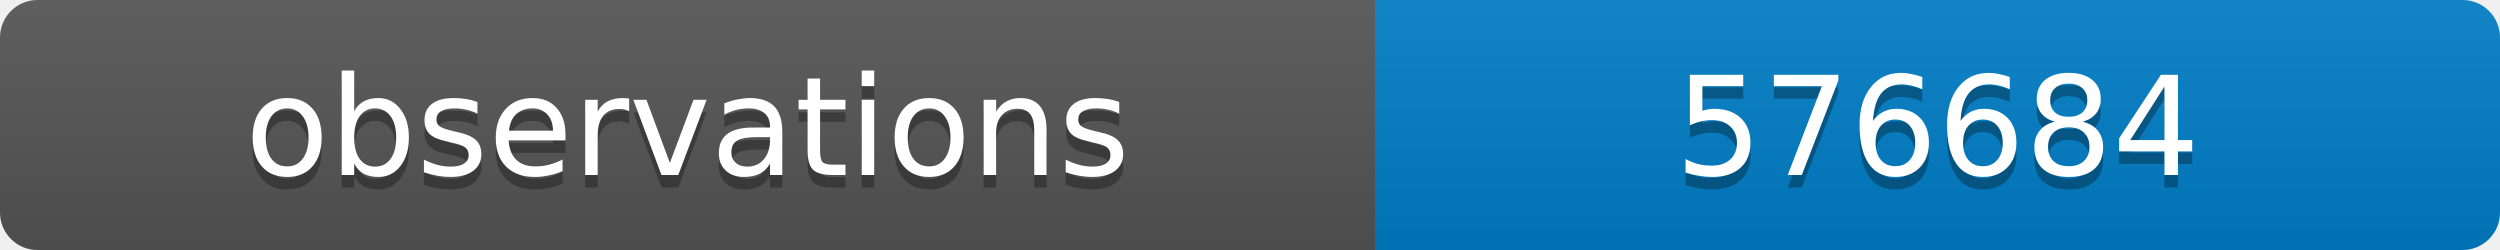
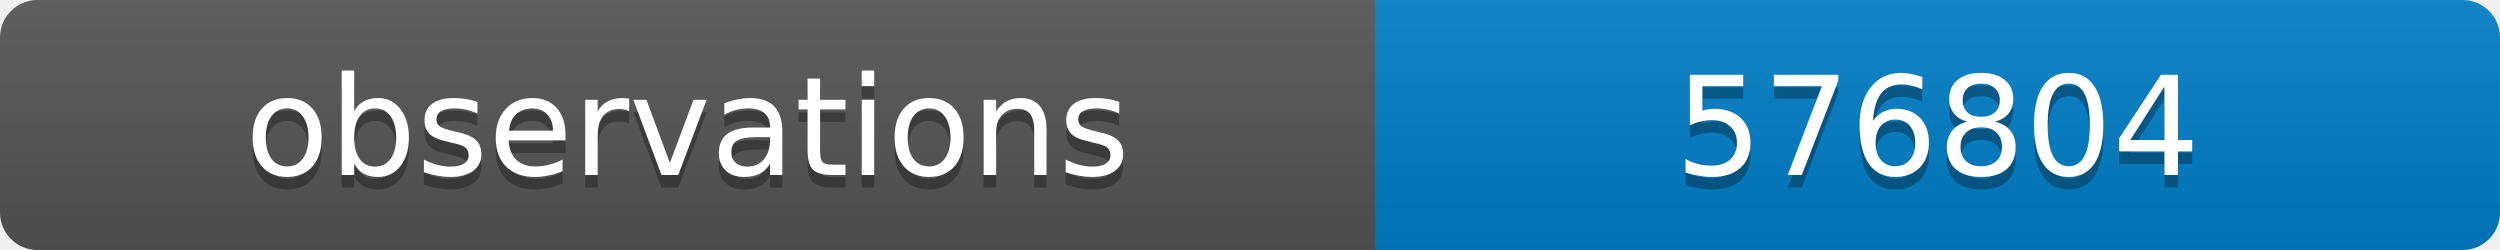
<svg xmlns="http://www.w3.org/2000/svg" width="200" height="20">
  <linearGradient id="b" x2="0" y2="100%">
    <stop offset="0" stop-color="#bbb" stop-opacity=".1" />
    <stop offset="1" stop-opacity=".1" />
  </linearGradient>
  <clipPath id="a">
    <rect width="200" height="20" rx="3" fill="#fff" />
  </clipPath>
  <g clip-path="url(#a)">
    <path fill="#555" d="M0 0h110v20H0z" />
    <path fill="#007ec6" d="M110 0h90v20H110z" />
    <path fill="url(#b)" d="M0 0h200v20H0z" />
  </g>
  <g fill="#fff" text-anchor="middle" font-family="DejaVu Sans,Verdana,Geneva,sans-serif" font-size="11">
    <text x="55" y="15" fill="#010101" fill-opacity=".3">observations</text>
    <text x="55" y="14">observations</text>
-     <text x="155" y="15" fill="#010101" fill-opacity=".3">576684</text>
-     <text x="155" y="14">576684</text>
+     <text x="155" y="15" fill="#010101" fill-opacity=".3">576804</text>
+     <text x="155" y="14">576804</text>
  </g>
</svg>
